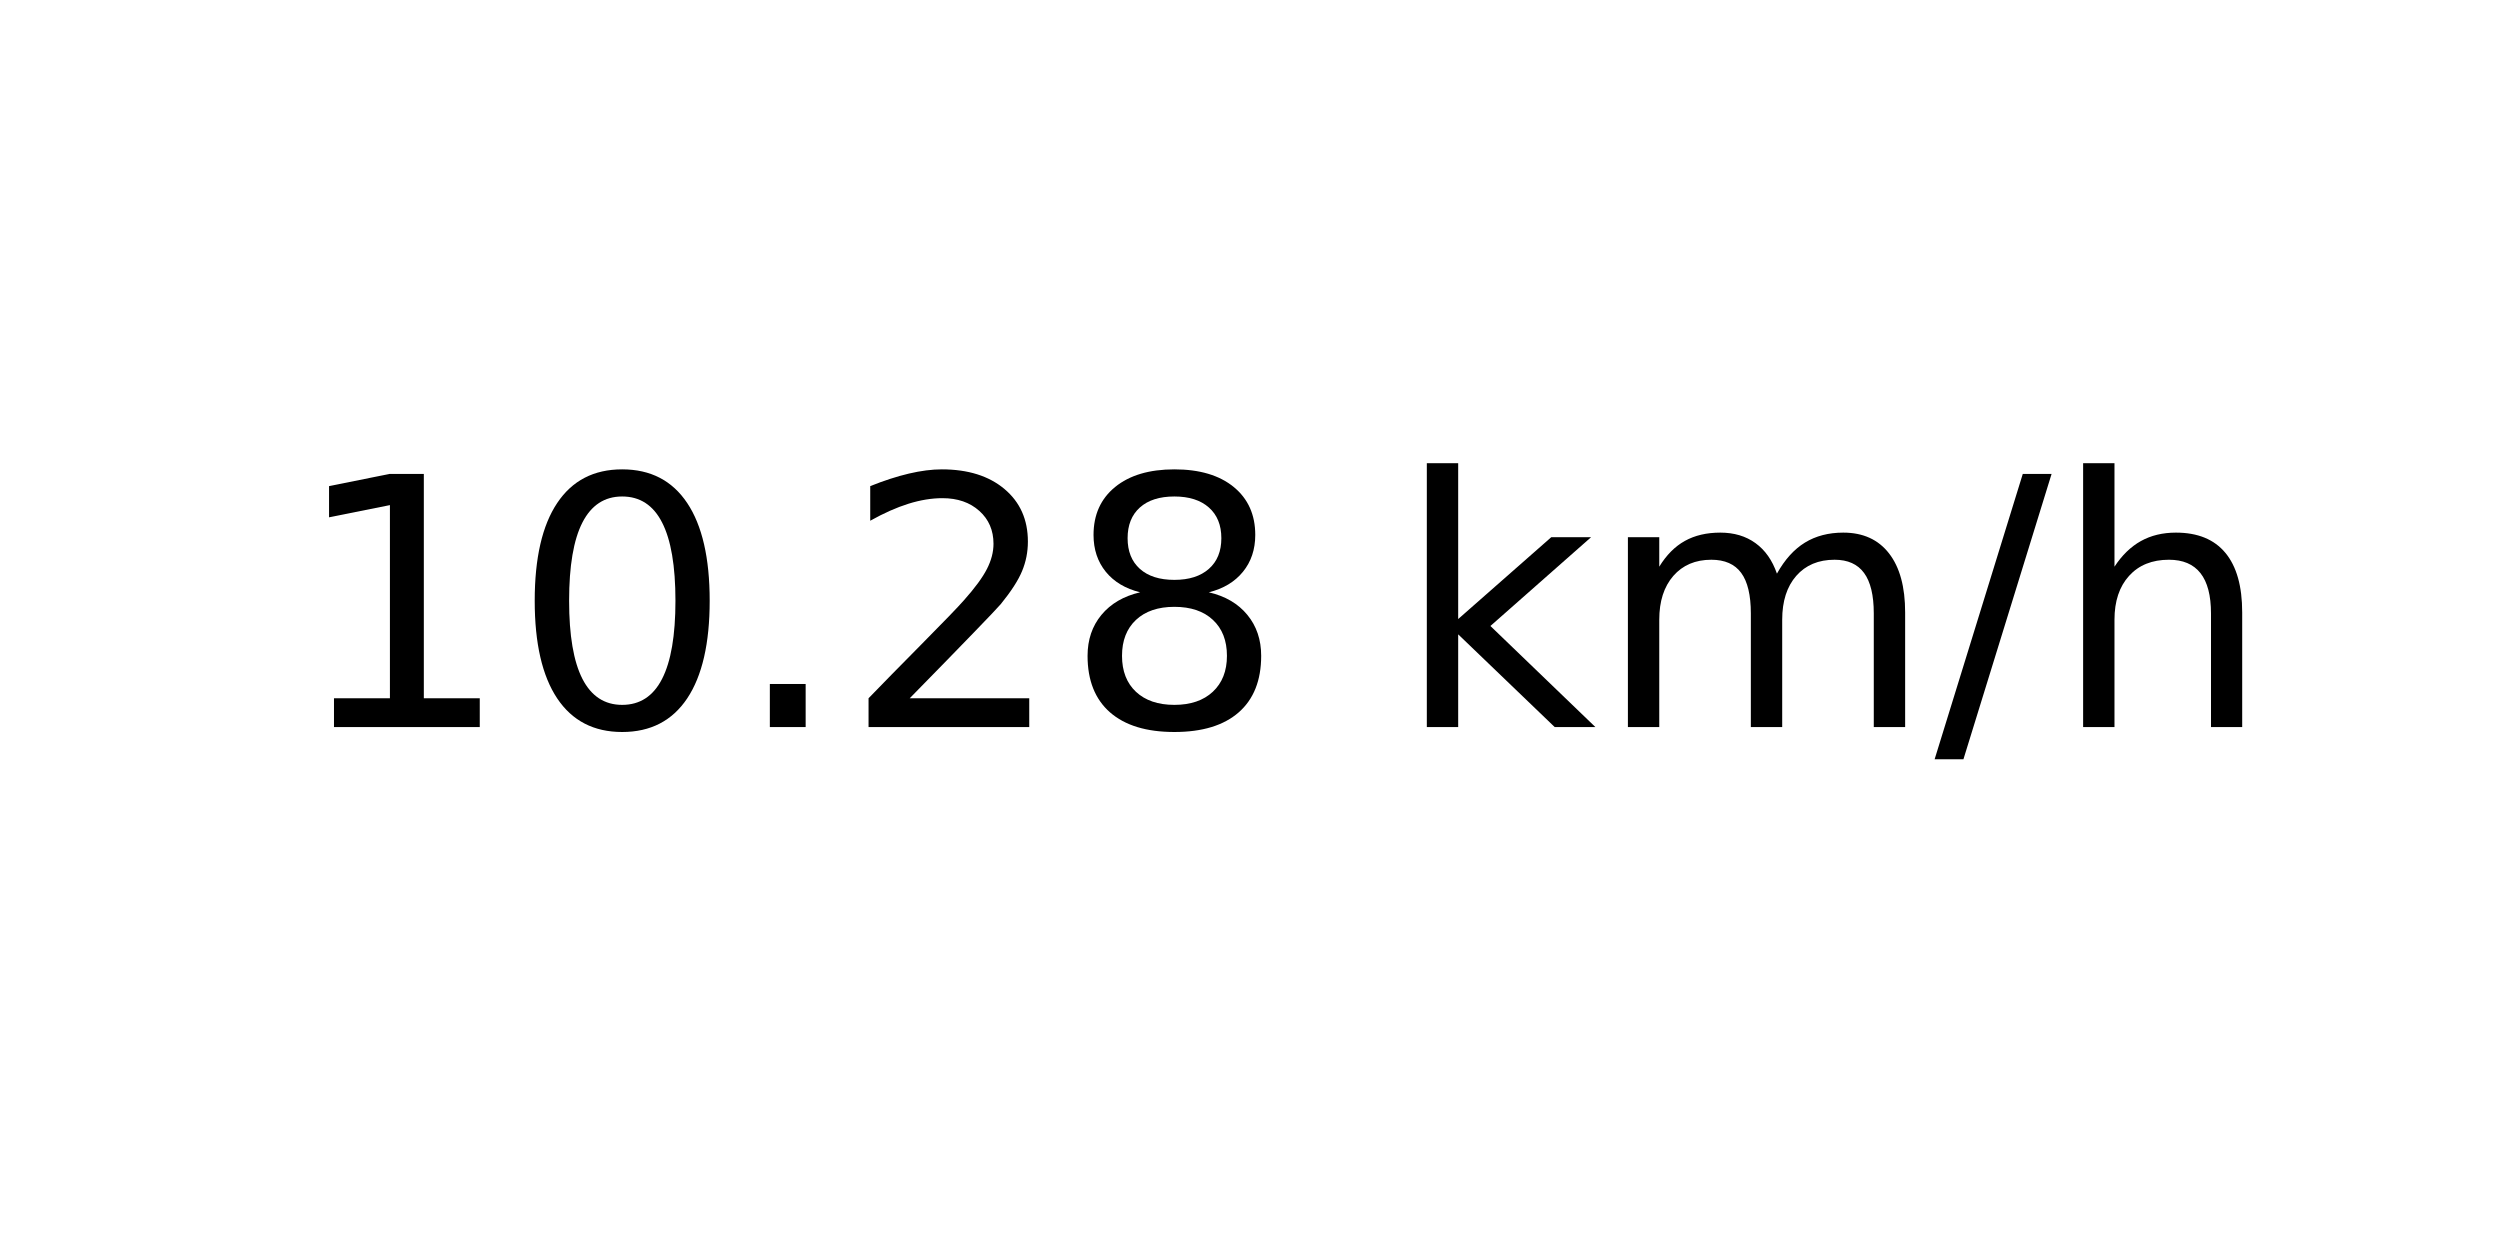
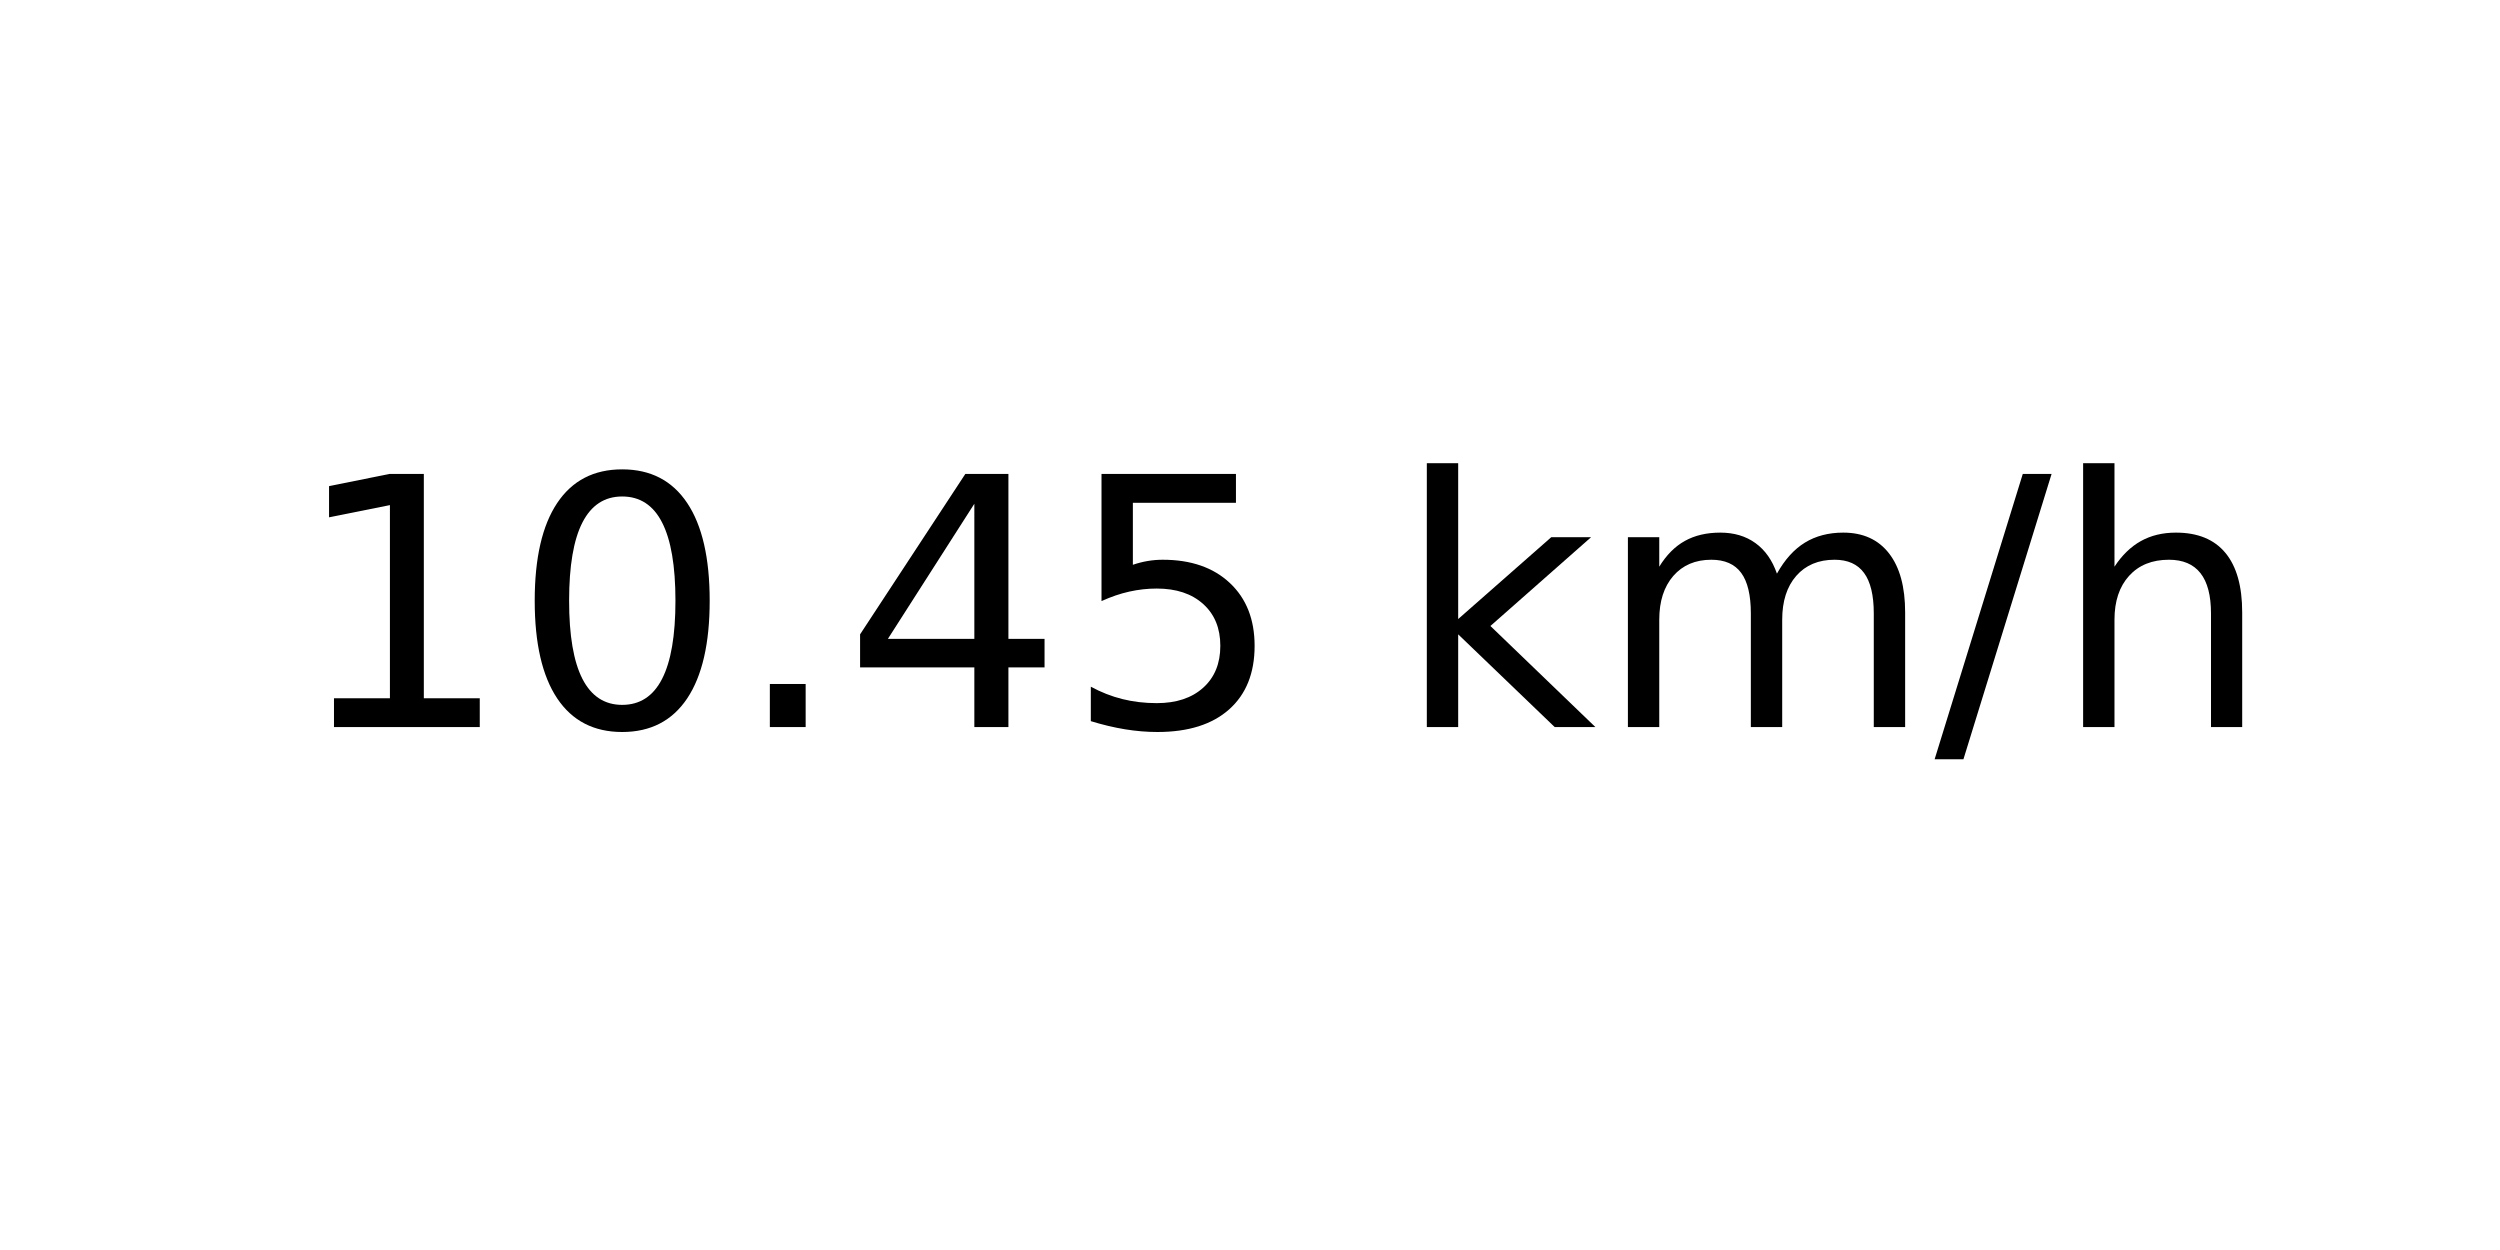
<svg xmlns="http://www.w3.org/2000/svg" xmlns:xlink="http://www.w3.org/1999/xlink" width="72pt" height="36pt" viewBox="0 0 72 36" version="1.1">
  <defs>
    <style type="text/css">*{stroke-linejoin: round; stroke-linecap: butt}</style>
  </defs>
  <g id="figure_1">
    <g id="axes_1">
      <g id="text_1">
        <g transform="translate(8.378125 20.93937) scale(0.1 -0.1)">
          <defs>
            <path id="DejaVuSans-31" d="M 794 531  L 1825 531  L 1825 4091  L 703 3866  L 703 4441  L 1819 4666  L 2450 4666  L 2450 531  L 3481 531  L 3481 0  L 794 0  L 794 531  z " transform="scale(0.015625)" />
            <path id="DejaVuSans-30" d="M 2034 4250  Q 1547 4250 1301 3770  Q 1056 3291 1056 2328  Q 1056 1369 1301 889  Q 1547 409 2034 409  Q 2525 409 2770 889  Q 3016 1369 3016 2328  Q 3016 3291 2770 3770  Q 2525 4250 2034 4250  z M 2034 4750  Q 2819 4750 3233 4129  Q 3647 3509 3647 2328  Q 3647 1150 3233 529  Q 2819 -91 2034 -91  Q 1250 -91 836 529  Q 422 1150 422 2328  Q 422 3509 836 4129  Q 1250 4750 2034 4750  z " transform="scale(0.015625)" />
            <path id="DejaVuSans-2e" d="M 684 794  L 1344 794  L 1344 0  L 684 0  L 684 794  z " transform="scale(0.015625)" />
-             <path id="DejaVuSans-32" d="M 1228 531  L 3431 531  L 3431 0  L 469 0  L 469 531  Q 828 903 1448 1529  Q 2069 2156 2228 2338  Q 2531 2678 2651 2914  Q 2772 3150 2772 3378  Q 2772 3750 2511 3984  Q 2250 4219 1831 4219  Q 1534 4219 1204 4116  Q 875 4013 500 3803  L 500 4441  Q 881 4594 1212 4672  Q 1544 4750 1819 4750  Q 2544 4750 2975 4387  Q 3406 4025 3406 3419  Q 3406 3131 3298 2873  Q 3191 2616 2906 2266  Q 2828 2175 2409 1742  Q 1991 1309 1228 531  z " transform="scale(0.015625)" />
-             <path id="DejaVuSans-38" d="M 2034 2216  Q 1584 2216 1326 1975  Q 1069 1734 1069 1313  Q 1069 891 1326 650  Q 1584 409 2034 409  Q 2484 409 2743 651  Q 3003 894 3003 1313  Q 3003 1734 2745 1975  Q 2488 2216 2034 2216  z M 1403 2484  Q 997 2584 770 2862  Q 544 3141 544 3541  Q 544 4100 942 4425  Q 1341 4750 2034 4750  Q 2731 4750 3128 4425  Q 3525 4100 3525 3541  Q 3525 3141 3298 2862  Q 3072 2584 2669 2484  Q 3125 2378 3379 2068  Q 3634 1759 3634 1313  Q 3634 634 3220 271  Q 2806 -91 2034 -91  Q 1263 -91 848 271  Q 434 634 434 1313  Q 434 1759 690 2068  Q 947 2378 1403 2484  z M 1172 3481  Q 1172 3119 1398 2916  Q 1625 2713 2034 2713  Q 2441 2713 2670 2916  Q 2900 3119 2900 3481  Q 2900 3844 2670 4047  Q 2441 4250 2034 4250  Q 1625 4250 1398 4047  Q 1172 3844 1172 3481  z " transform="scale(0.015625)" />
+             <path id="DejaVuSans-34" d="M 2419 4116  L 825 1625  L 2419 1625  L 2419 4116  z M 2253 4666  L 3047 4666  L 3047 1625  L 3713 1625  L 3713 1100  L 3047 1100  L 3047 0  L 2419 0  L 2419 1100  L 313 1100  L 313 1709  L 2253 4666  z " transform="scale(0.015625)" />
+             <path id="DejaVuSans-35" d="M 691 4666  L 3169 4666  L 3169 4134  L 1269 4134  L 1269 2991  Q 1406 3038 1543 3061  Q 1681 3084 1819 3084  Q 2600 3084 3056 2656  Q 3513 2228 3513 1497  Q 3513 744 3044 326  Q 2575 -91 1722 -91  Q 1428 -91 1123 -41  Q 819 9 494 109  L 494 744  Q 775 591 1075 516  Q 1375 441 1709 441  Q 2250 441 2565 725  Q 2881 1009 2881 1497  Q 2881 1984 2565 2268  Q 2250 2553 1709 2553  Q 1456 2553 1204 2497  Q 953 2441 691 2322  L 691 4666  z " transform="scale(0.015625)" />
            <path id="DejaVuSans-20" transform="scale(0.015625)" />
            <path id="DejaVuSans-6b" d="M 581 4863  L 1159 4863  L 1159 1991  L 2875 3500  L 3609 3500  L 1753 1863  L 3688 0  L 2938 0  L 1159 1709  L 1159 0  L 581 0  L 581 4863  z " transform="scale(0.015625)" />
            <path id="DejaVuSans-6d" d="M 3328 2828  Q 3544 3216 3844 3400  Q 4144 3584 4550 3584  Q 5097 3584 5394 3201  Q 5691 2819 5691 2113  L 5691 0  L 5113 0  L 5113 2094  Q 5113 2597 4934 2840  Q 4756 3084 4391 3084  Q 3944 3084 3684 2787  Q 3425 2491 3425 1978  L 3425 0  L 2847 0  L 2847 2094  Q 2847 2600 2669 2842  Q 2491 3084 2119 3084  Q 1678 3084 1418 2786  Q 1159 2488 1159 1978  L 1159 0  L 581 0  L 581 3500  L 1159 3500  L 1159 2956  Q 1356 3278 1631 3431  Q 1906 3584 2284 3584  Q 2666 3584 2933 3390  Q 3200 3197 3328 2828  z " transform="scale(0.015625)" />
            <path id="DejaVuSans-2f" d="M 1625 4666  L 2156 4666  L 531 -594  L 0 -594  L 1625 4666  z " transform="scale(0.015625)" />
            <path id="DejaVuSans-68" d="M 3513 2113  L 3513 0  L 2938 0  L 2938 2094  Q 2938 2591 2744 2837  Q 2550 3084 2163 3084  Q 1697 3084 1428 2787  Q 1159 2491 1159 1978  L 1159 0  L 581 0  L 581 4863  L 1159 4863  L 1159 2956  Q 1366 3272 1645 3428  Q 1925 3584 2291 3584  Q 2894 3584 3203 3211  Q 3513 2838 3513 2113  z " transform="scale(0.015625)" />
          </defs>
          <use xlink:href="#DejaVuSans-31" />
          <use xlink:href="#DejaVuSans-30" x="63.623" />
          <use xlink:href="#DejaVuSans-2e" x="127.246" />
-           <use xlink:href="#DejaVuSans-32" x="159.033" />
-           <use xlink:href="#DejaVuSans-38" x="222.656" />
+           <use xlink:href="#DejaVuSans-34" x="159.033" />
+           <use xlink:href="#DejaVuSans-35" x="222.656" />
          <use xlink:href="#DejaVuSans-20" x="286.279" />
          <use xlink:href="#DejaVuSans-6b" x="318.066" />
          <use xlink:href="#DejaVuSans-6d" x="375.977" />
          <use xlink:href="#DejaVuSans-2f" x="473.389" />
          <use xlink:href="#DejaVuSans-68" x="507.08" />
        </g>
      </g>
    </g>
  </g>
</svg>
